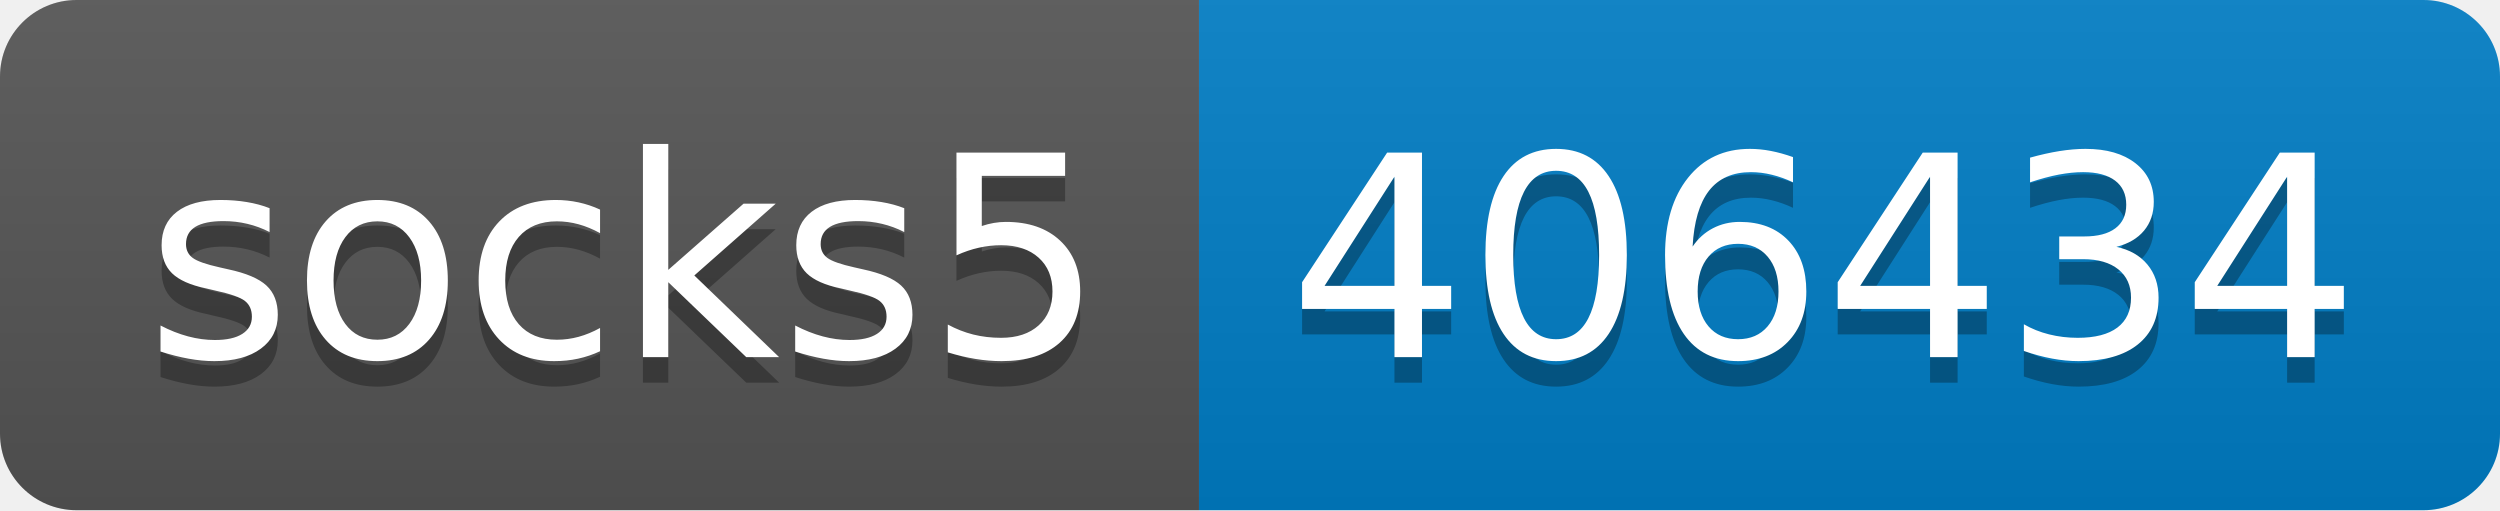
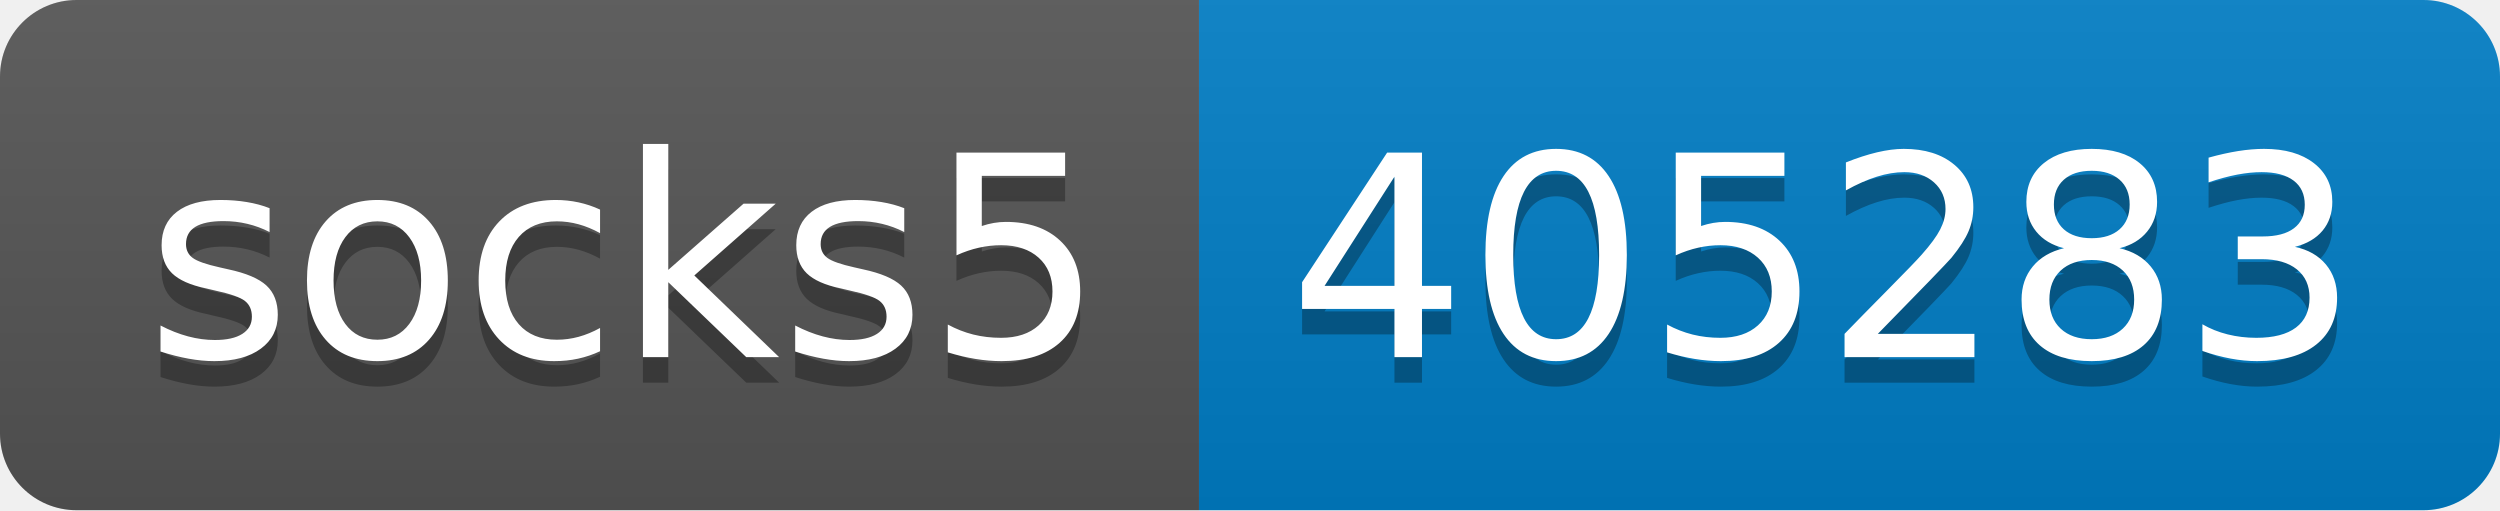
- <svg xmlns="http://www.w3.org/2000/svg" width="98" height="20" role="img" aria-label="socks5: 406434">
+ <svg xmlns="http://www.w3.org/2000/svg" width="98" height="20" role="img" aria-label="socks5: 405283">
  <linearGradient id="s" x2="0" y2="100%">
    <stop offset="0" stop-color="#bbb" stop-opacity=".1" />
    <stop offset="1" stop-opacity=".1" />
  </linearGradient>
  <clipPath id="r">
    <rect width="98" height="20" rx="3" fill="#fff" />
  </clipPath>
  <g clip-path="url(#r)">
    <rect width="47" height="20" fill="#555" />
    <rect x="47" width="51" height="20" fill="#007ec6" />
    <rect width="98" height="20" fill="url(#s)" />
  </g>
  <g fill="#fff" text-anchor="middle" font-family="Verdana,Geneva,DejaVu Sans,sans-serif" text-rendering="geometricPrecision" font-size="110">
    <text aria-hidden="true" x="245" y="150" fill="#010101" fill-opacity=".3" transform="scale(.1)" textLength="370">socks5</text>
    <text x="245" y="140" transform="scale(.1)" fill="#fff" textLength="370">socks5</text>
-     <text aria-hidden="true" x="715" y="150" fill="#010101" fill-opacity=".3" transform="scale(.1)" textLength="410">406434</text>
-     <text x="715" y="140" transform="scale(.1)" fill="#fff" textLength="410">406434</text>
+     <text aria-hidden="true" x="715" y="150" fill="#010101" fill-opacity=".3" transform="scale(.1)" textLength="410">405283</text>
+     <text x="715" y="140" transform="scale(.1)" fill="#fff" textLength="410">405283</text>
  </g>
</svg>
